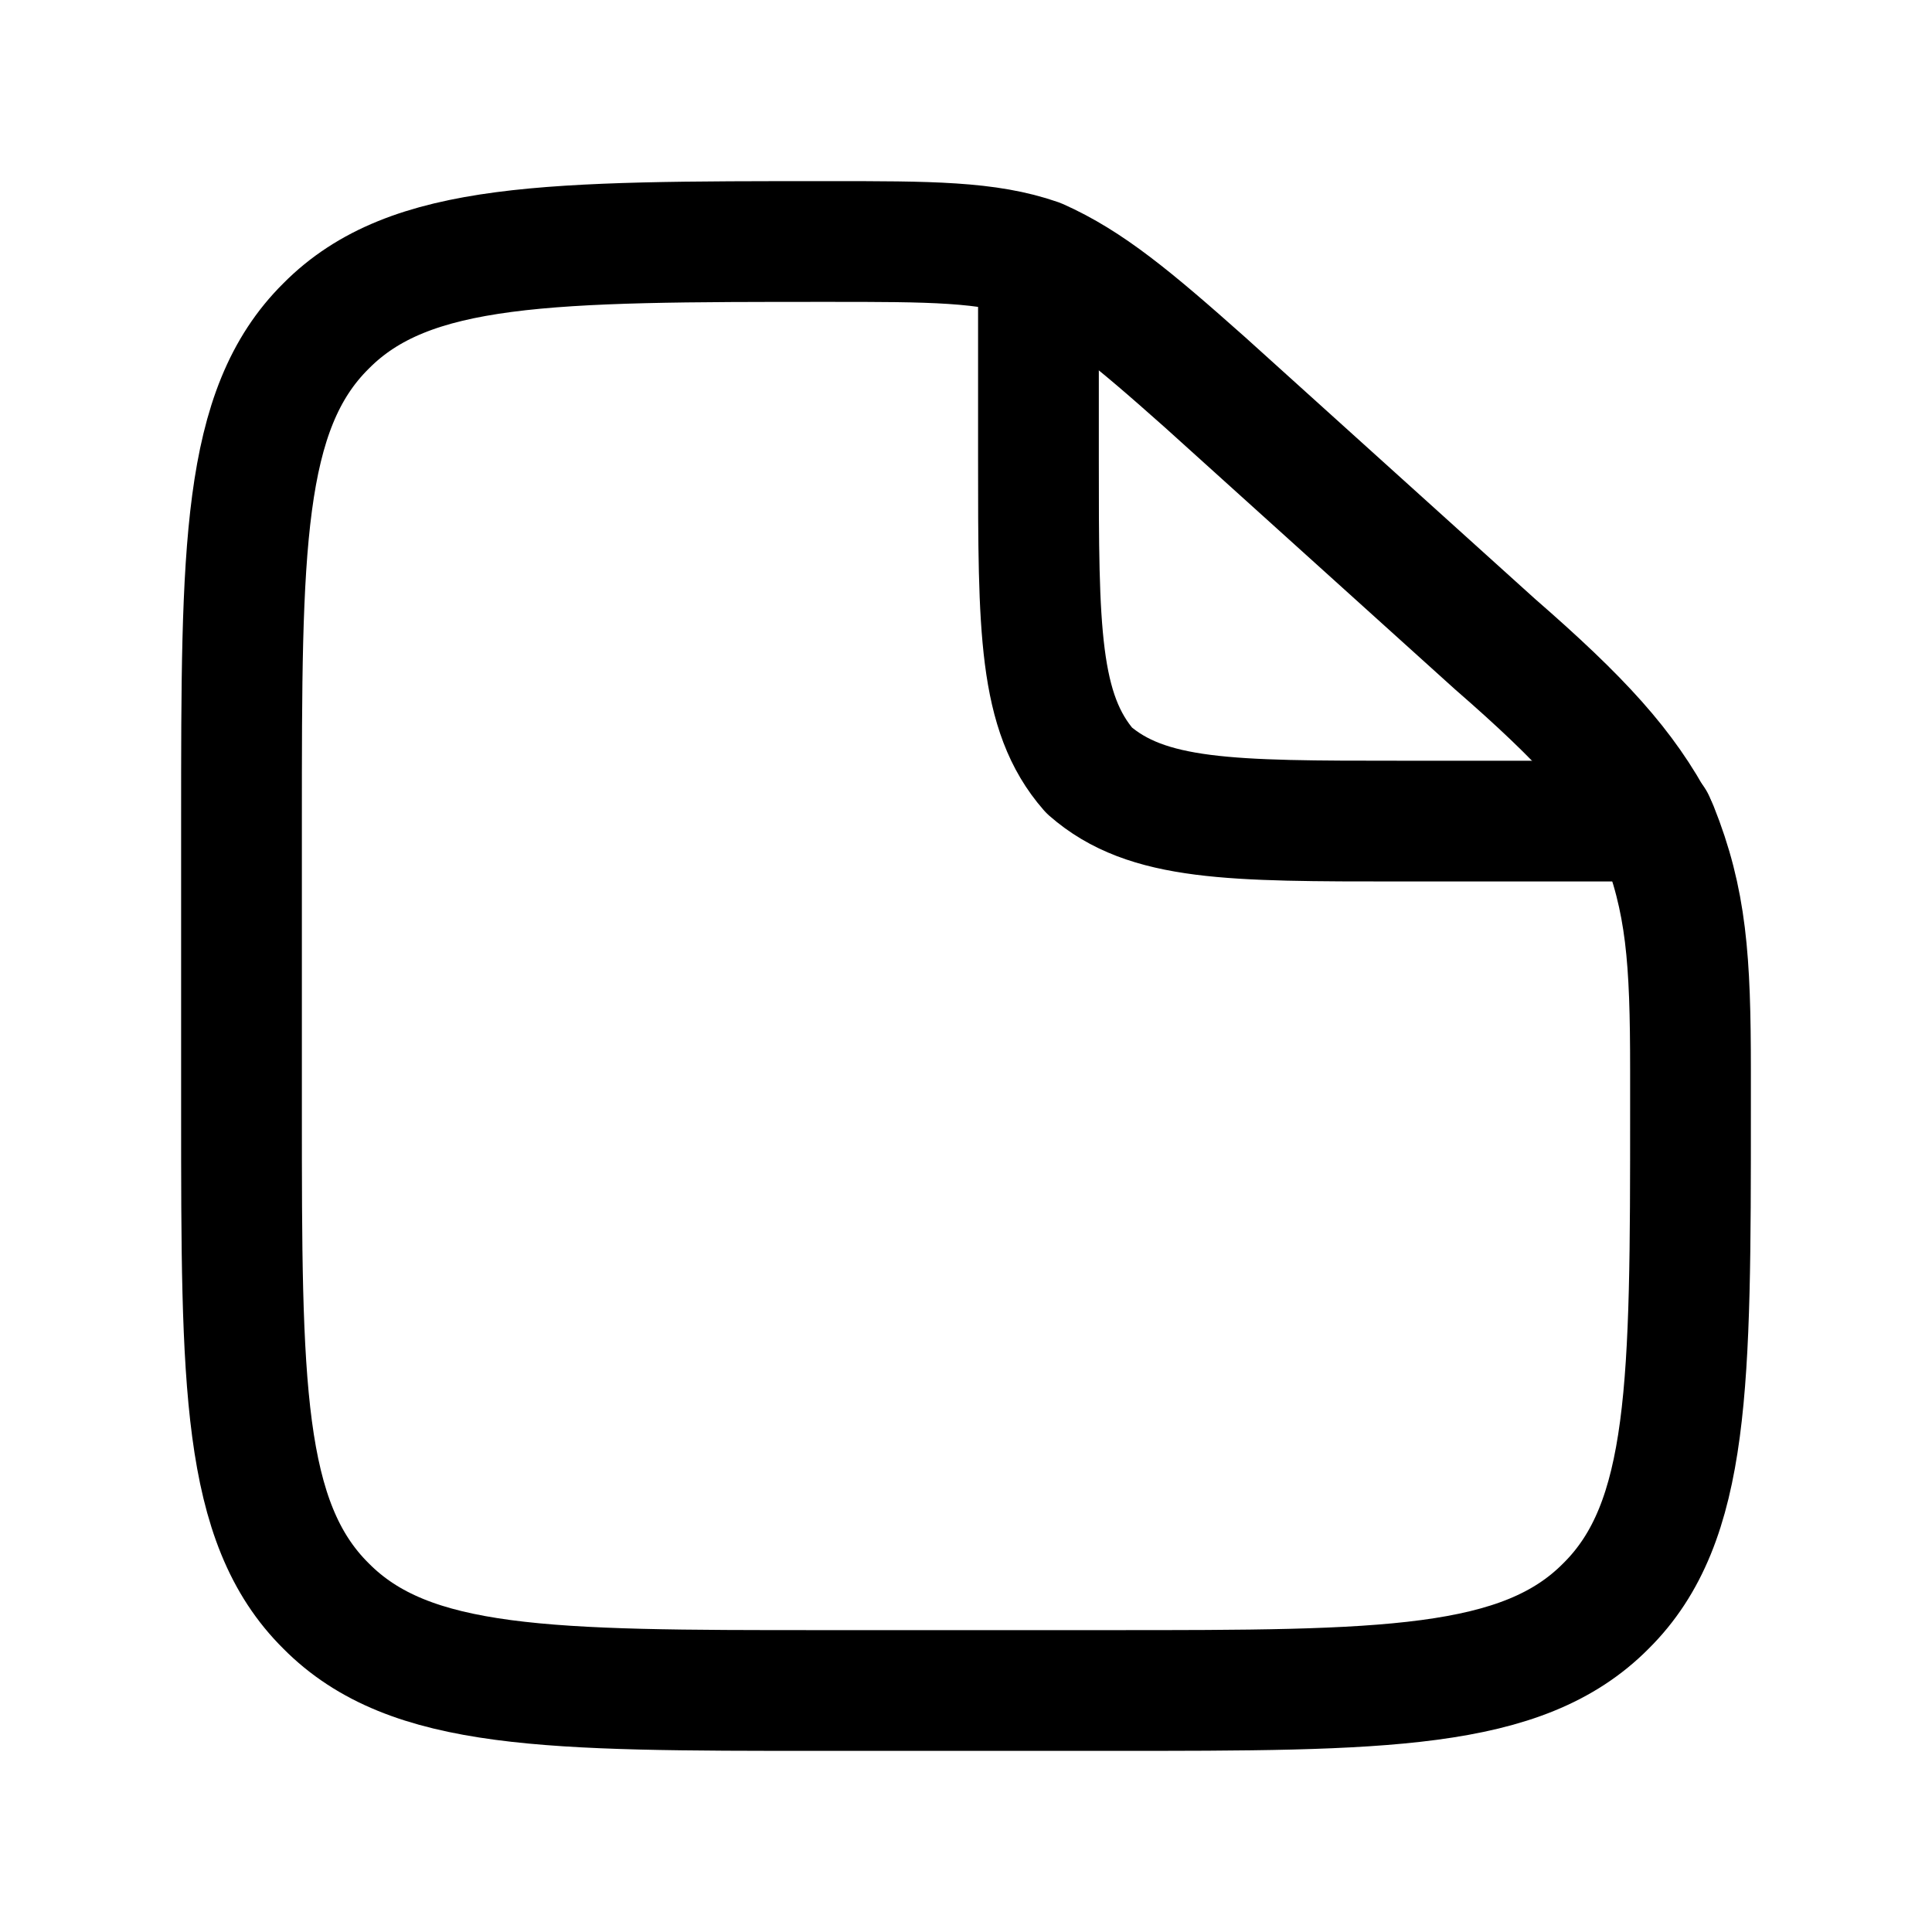
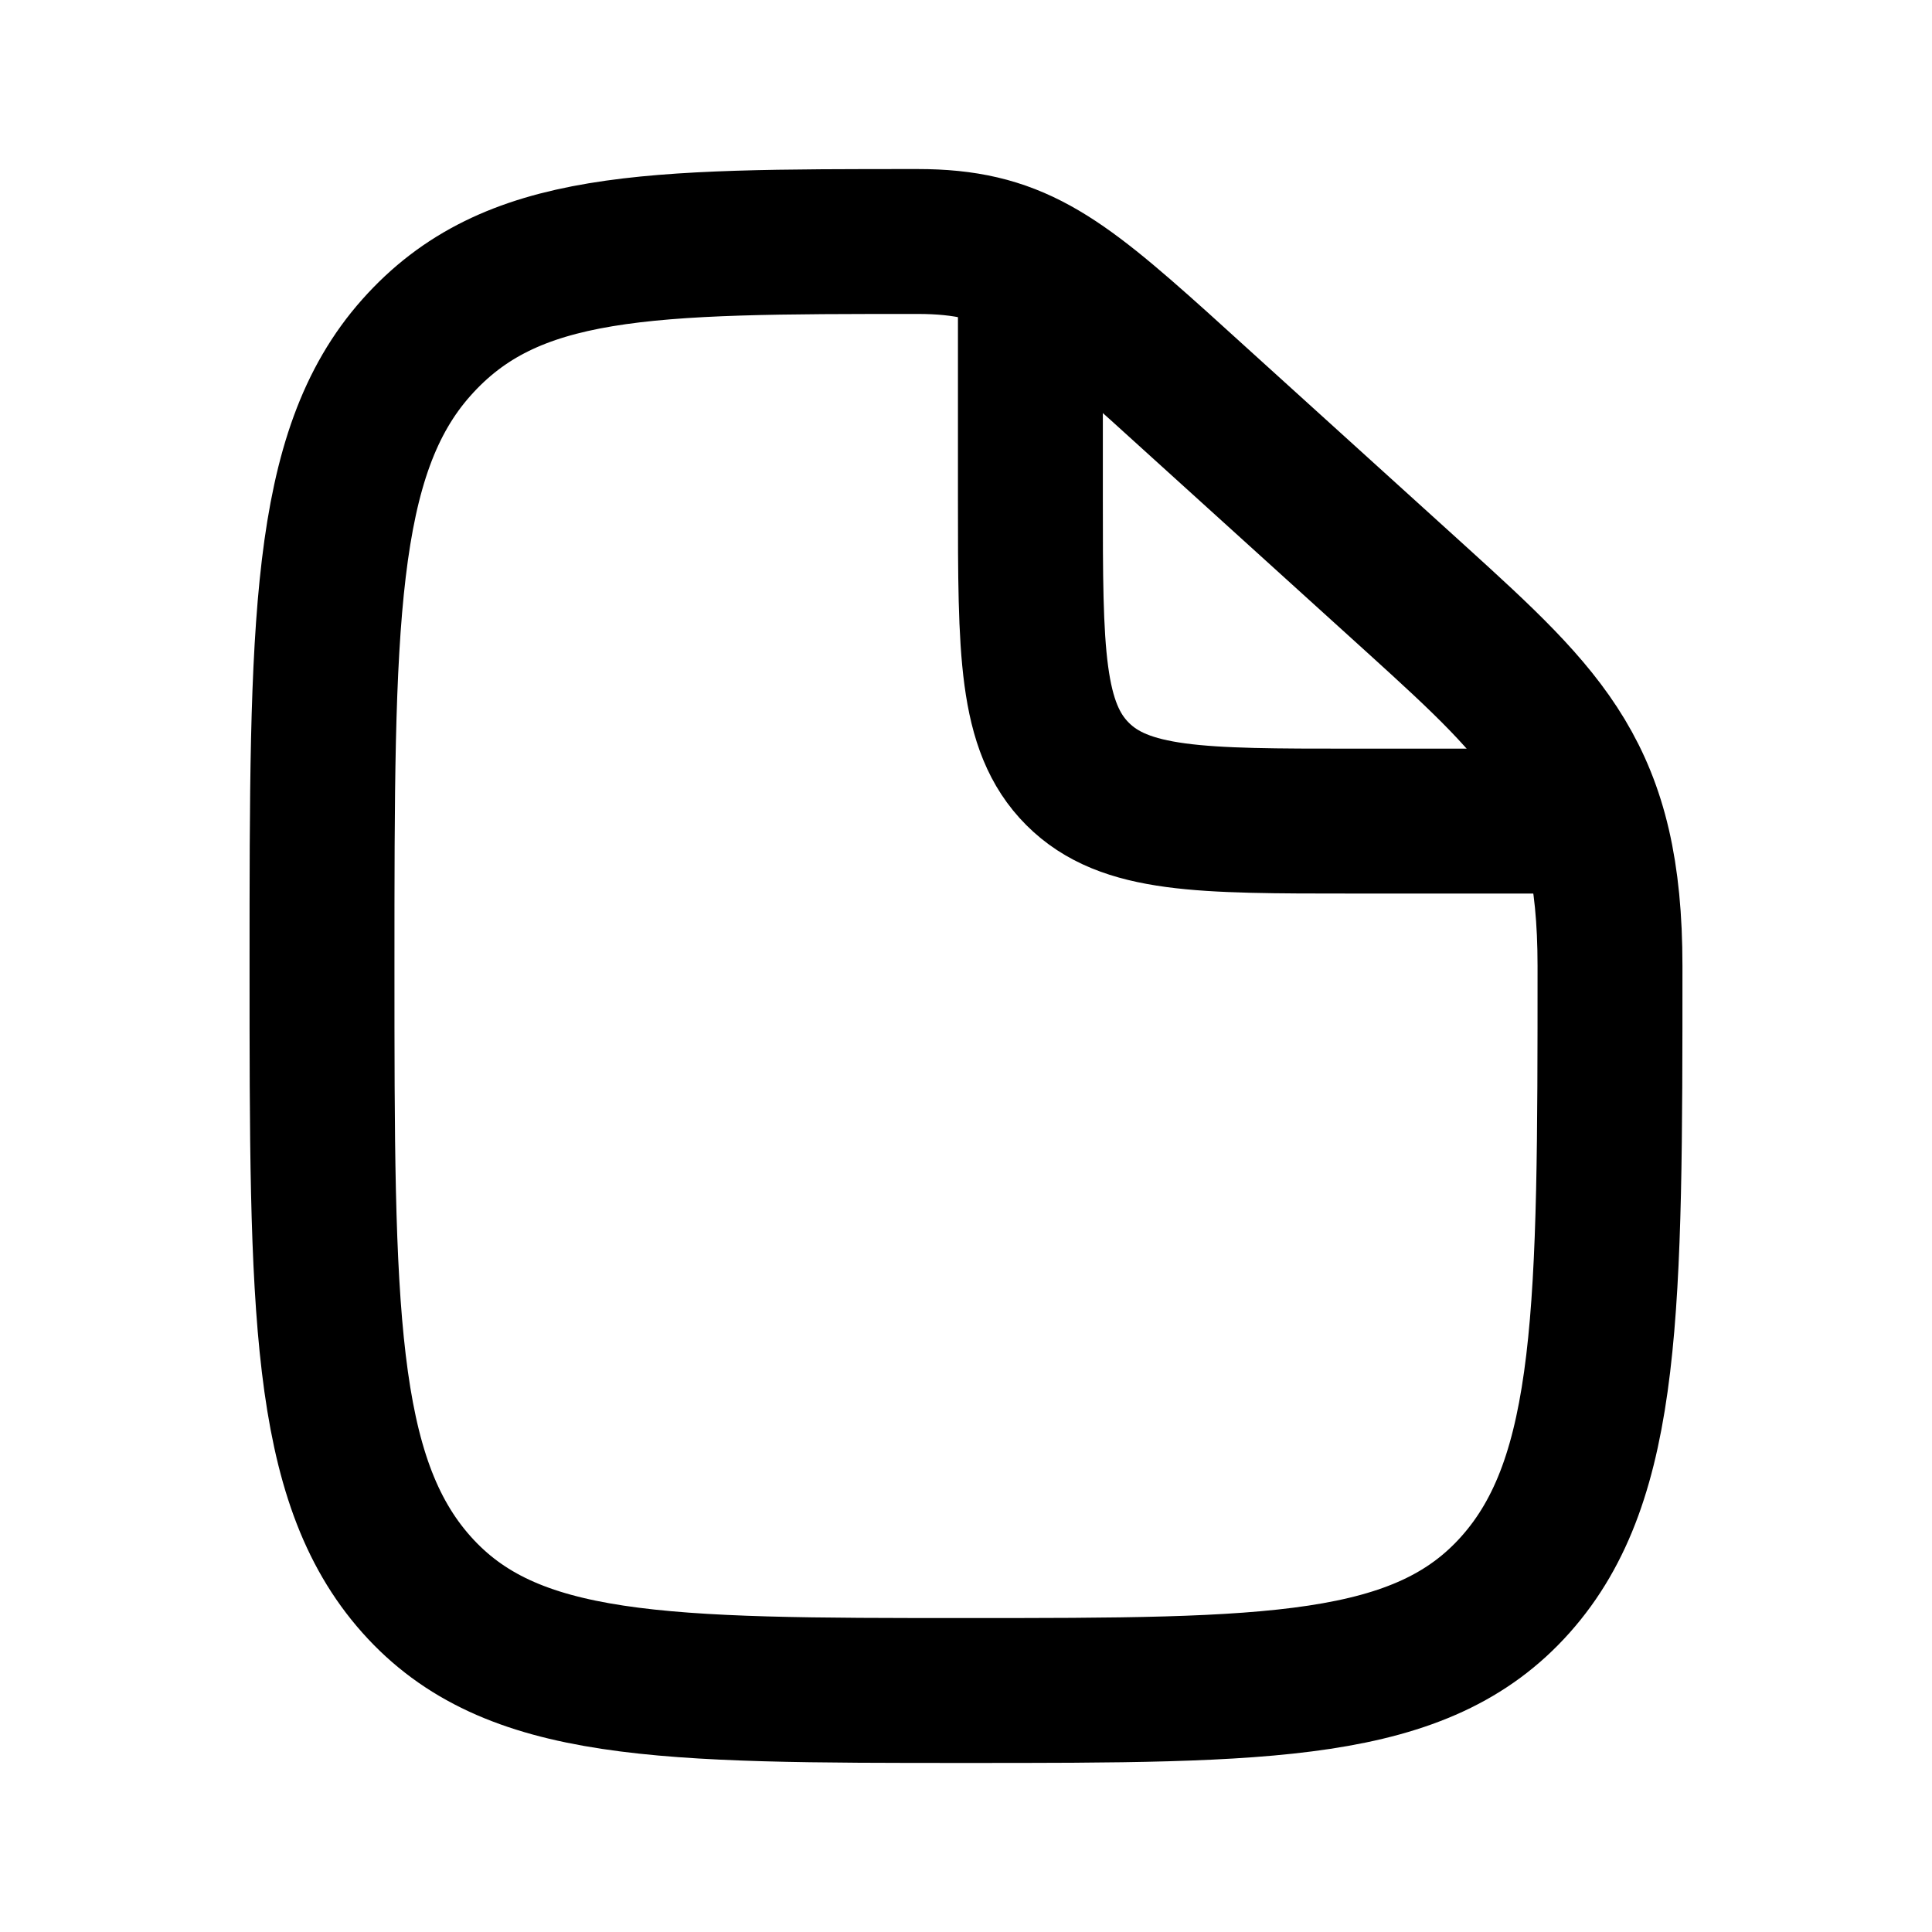
- <svg viewBox="0 0 24 24" fill="none" stroke-width="1.5" stroke-linecap="round" stroke-linejoin="round">
-   <path d="M10.29 3C11.55 3 12.27 3 12.9 3.22C13.53 3.5 14.07 3.95 14.97 4.75L18.57 8C19.65 8.94 20.19 9.53 20.59 10.29C20.95 11.19 21 11.91 21 13.3V13.8C21 17.18 21 18.91 19.95 19.95C18.91 21 17.18 21 13.8 21H10.2C6.82 21 5.09 21 4.05 19.95C3 18.91 3 17.18 3 13.8V10.2C3 6.82 3 5.09 4.05 4.05C5.09 3 6.82 3 10.29 3Z" stroke="currentColor" />
-   <path d="M12.9 3.36V5.7C12.9 7.81 12.9 8.85 13.53 9.57C14.25 10.2 15.29 10.2 17.4 10.2H20.55" stroke="currentColor" />
+ <svg viewBox="0 0 24 24" fill="none" stroke-width="1.8" stroke-linecap="round" stroke-linejoin="round">
+   <path d="M11.4 3C12.58 3 13.12 3.4 14.4 4.55L17.6 7.45C19.23 8.93 20 9.65 20 12C20 16.243 20 18.364 18.828 19.682C17.657 21 15.771 21 12 21C8.229 21 6.343 21 5.172 19.682C4 18.364 4 16.243 4 12C4 7.757 4 5.636 5.172 4.318C6.343 3 8.029 3 11.4 3Z" stroke="currentColor" />
+   <path d="M12.8 3.45V6.2C12.8 8.086 12.8 9.028 13.386 9.614C13.972 10.2 14.914 10.2 16.8 10.2H19.55" stroke="currentColor" />
</svg>
